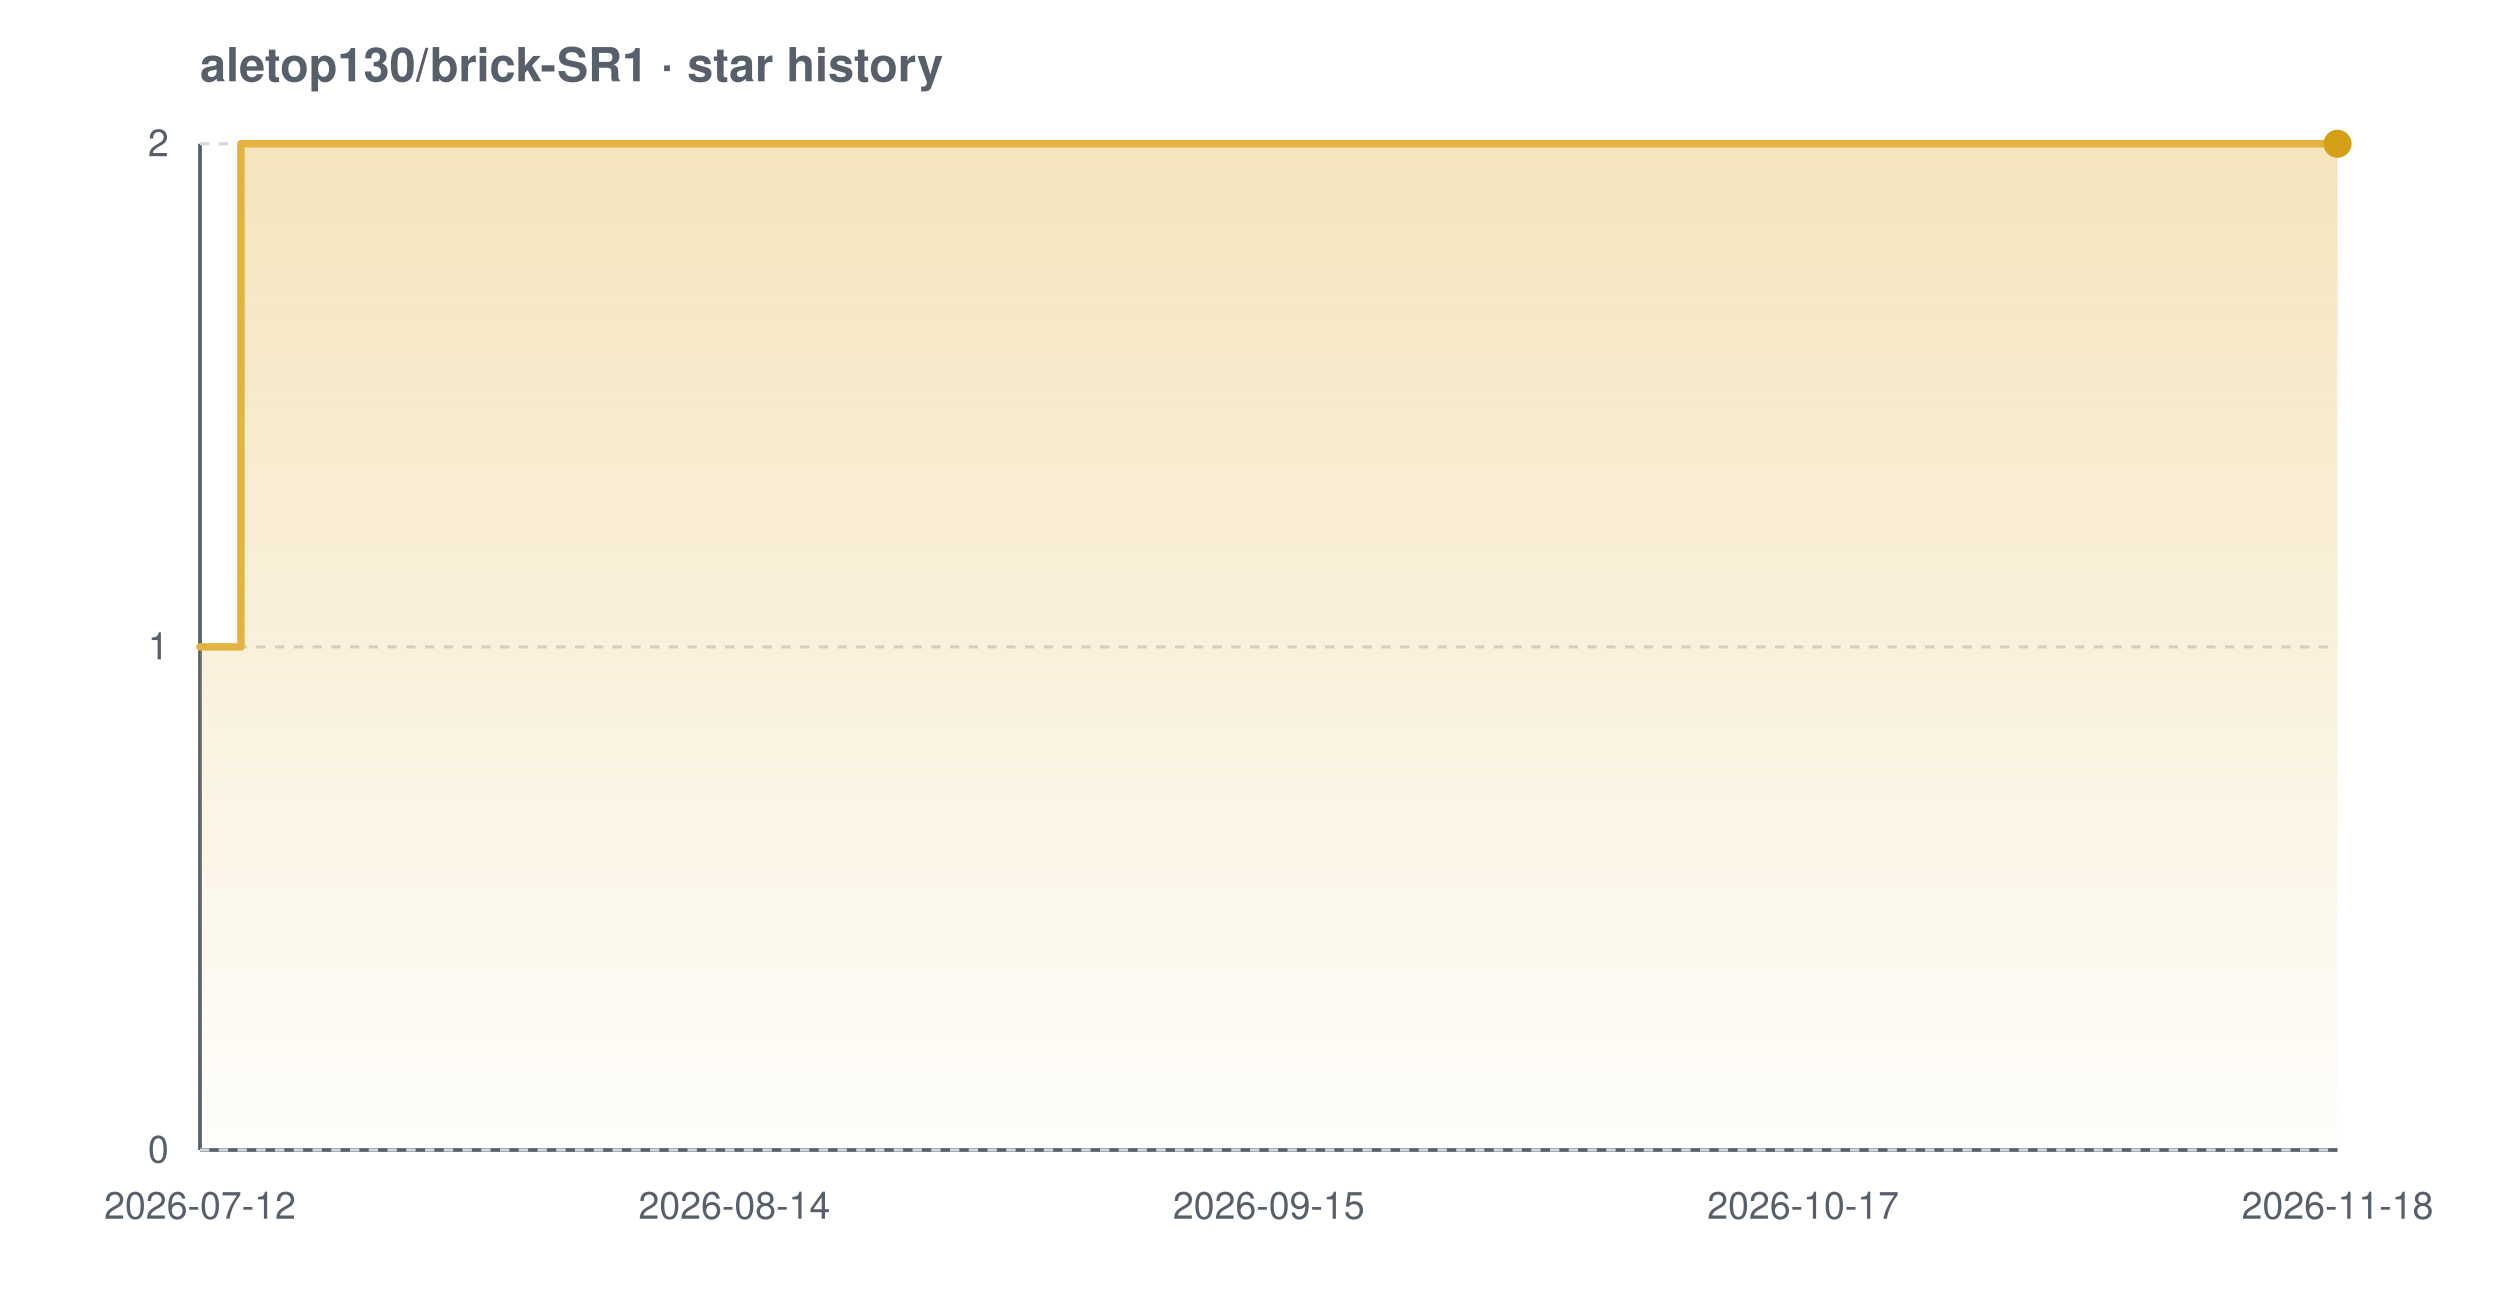
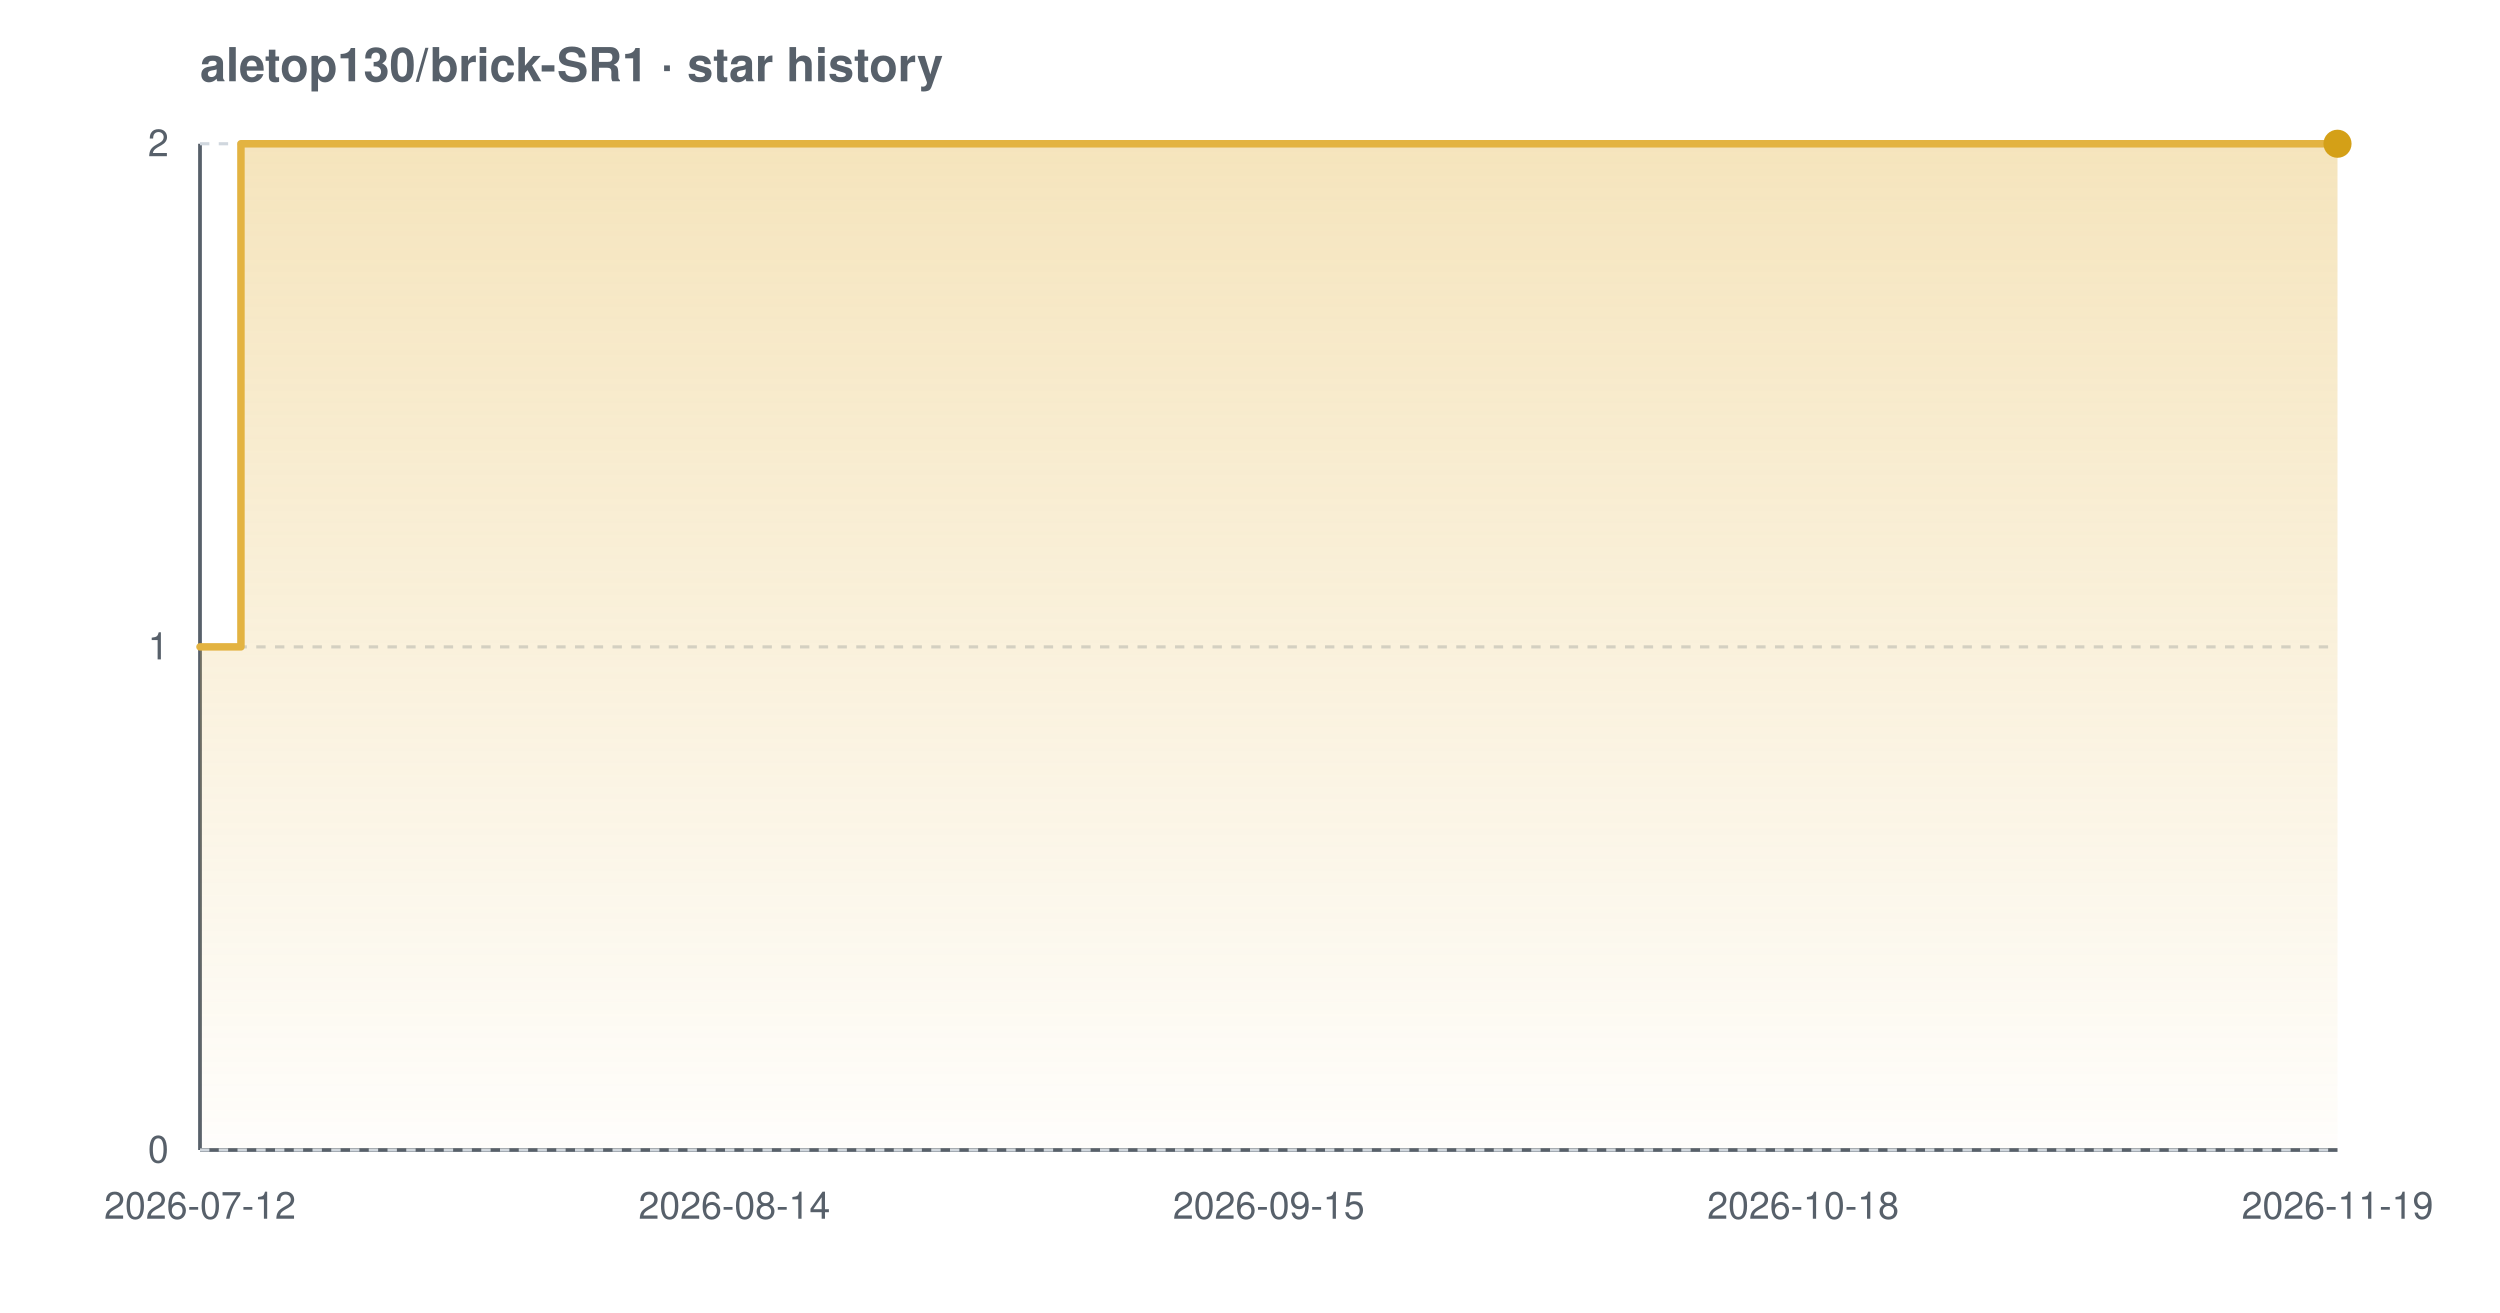
<svg xmlns="http://www.w3.org/2000/svg" width="800" height="420" viewBox="0 0 800 420" font-family="-apple-system,BlinkMacSystemFont,'Segoe UI',Helvetica,Arial,sans-serif" role="img" aria-label="Star history chart for aletop130/brick-SR1">
  <defs>
    <linearGradient id="grad-light" x1="0" y1="0" x2="0" y2="1">
      <stop offset="0%" stop-color="#e3b341" stop-opacity="0.35" />
      <stop offset="100%" stop-color="#e3b341" stop-opacity="0.02" />
    </linearGradient>
  </defs>
  <text x="64" y="26" font-size="15" font-weight="600" fill="#57606a">aletop130/brick-SR1 · star history</text>
  <line x1="64" y1="368" x2="748" y2="368" stroke="#57606a" stroke-width="1.2" />
  <line x1="64" y1="46" x2="64" y2="368" stroke="#57606a" stroke-width="1.2" />
  <line x1="64" y1="368.0" x2="748" y2="368.0" stroke="#d0d7de" stroke-width="1" stroke-dasharray="3 3" />
  <line x1="64" y1="207.0" x2="748" y2="207.0" stroke="#d0d7de" stroke-width="1" stroke-dasharray="3 3" />
  <line x1="64" y1="46.0" x2="748" y2="46.0" stroke="#d0d7de" stroke-width="1" stroke-dasharray="3 3" />
  <path d="M 64.0 207.0 L 77.1 207.0 L 77.1 46.0 L 748.0 46.0 L 748.0 46.0 L 748.0 368.0 L 64.0 368.0 Z" fill="url(#grad-light)" />
  <path d="M 64.0 207.0 L 77.1 207.0 L 77.1 46.0 L 748.0 46.0 L 748.0 46.0" fill="none" stroke="#e3b341" stroke-width="2.4" stroke-linejoin="round" stroke-linecap="round" />
  <circle cx="748.0" cy="46.0" r="4.5" fill="#d4a017" />
  <text x="54" y="372.0" text-anchor="end" font-size="12" fill="#57606a">0</text>
  <text x="54" y="211.0" text-anchor="end" font-size="12" fill="#57606a">1</text>
  <text x="54" y="50.0" text-anchor="end" font-size="12" fill="#57606a">2</text>
  <text x="64.0" y="390" text-anchor="middle" font-size="12" fill="#57606a">2026-07-12</text>
  <text x="235.0" y="390" text-anchor="middle" font-size="12" fill="#57606a">2026-08-14</text>
  <text x="406.0" y="390" text-anchor="middle" font-size="12" fill="#57606a">2026-09-15</text>
-   <text x="577.0" y="390" text-anchor="middle" font-size="12" fill="#57606a">2026-10-17</text>
-   <text x="748.0" y="390" text-anchor="middle" font-size="12" fill="#57606a">2026-11-18</text>
+   <text x="577.0" y="390" text-anchor="middle" font-size="12" fill="#57606a">2026-10-18</text>
+   <text x="748.0" y="390" text-anchor="middle" font-size="12" fill="#57606a">2026-11-19</text>
</svg>
